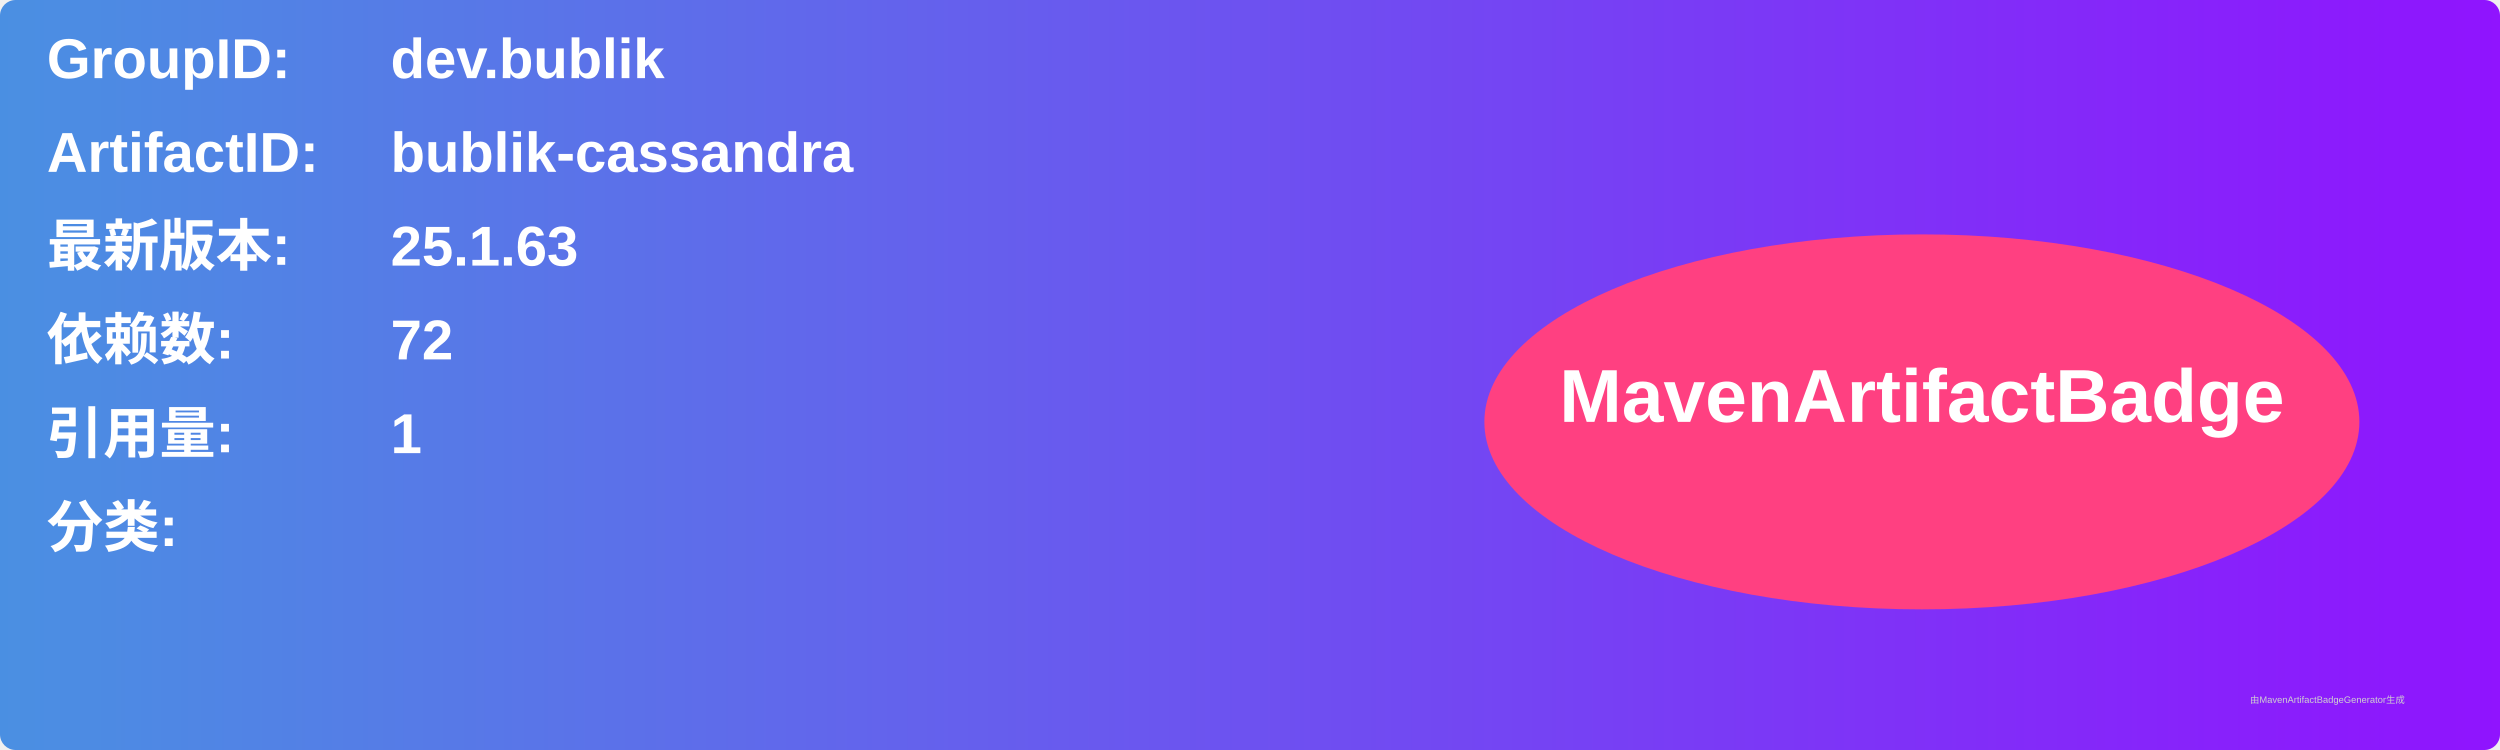
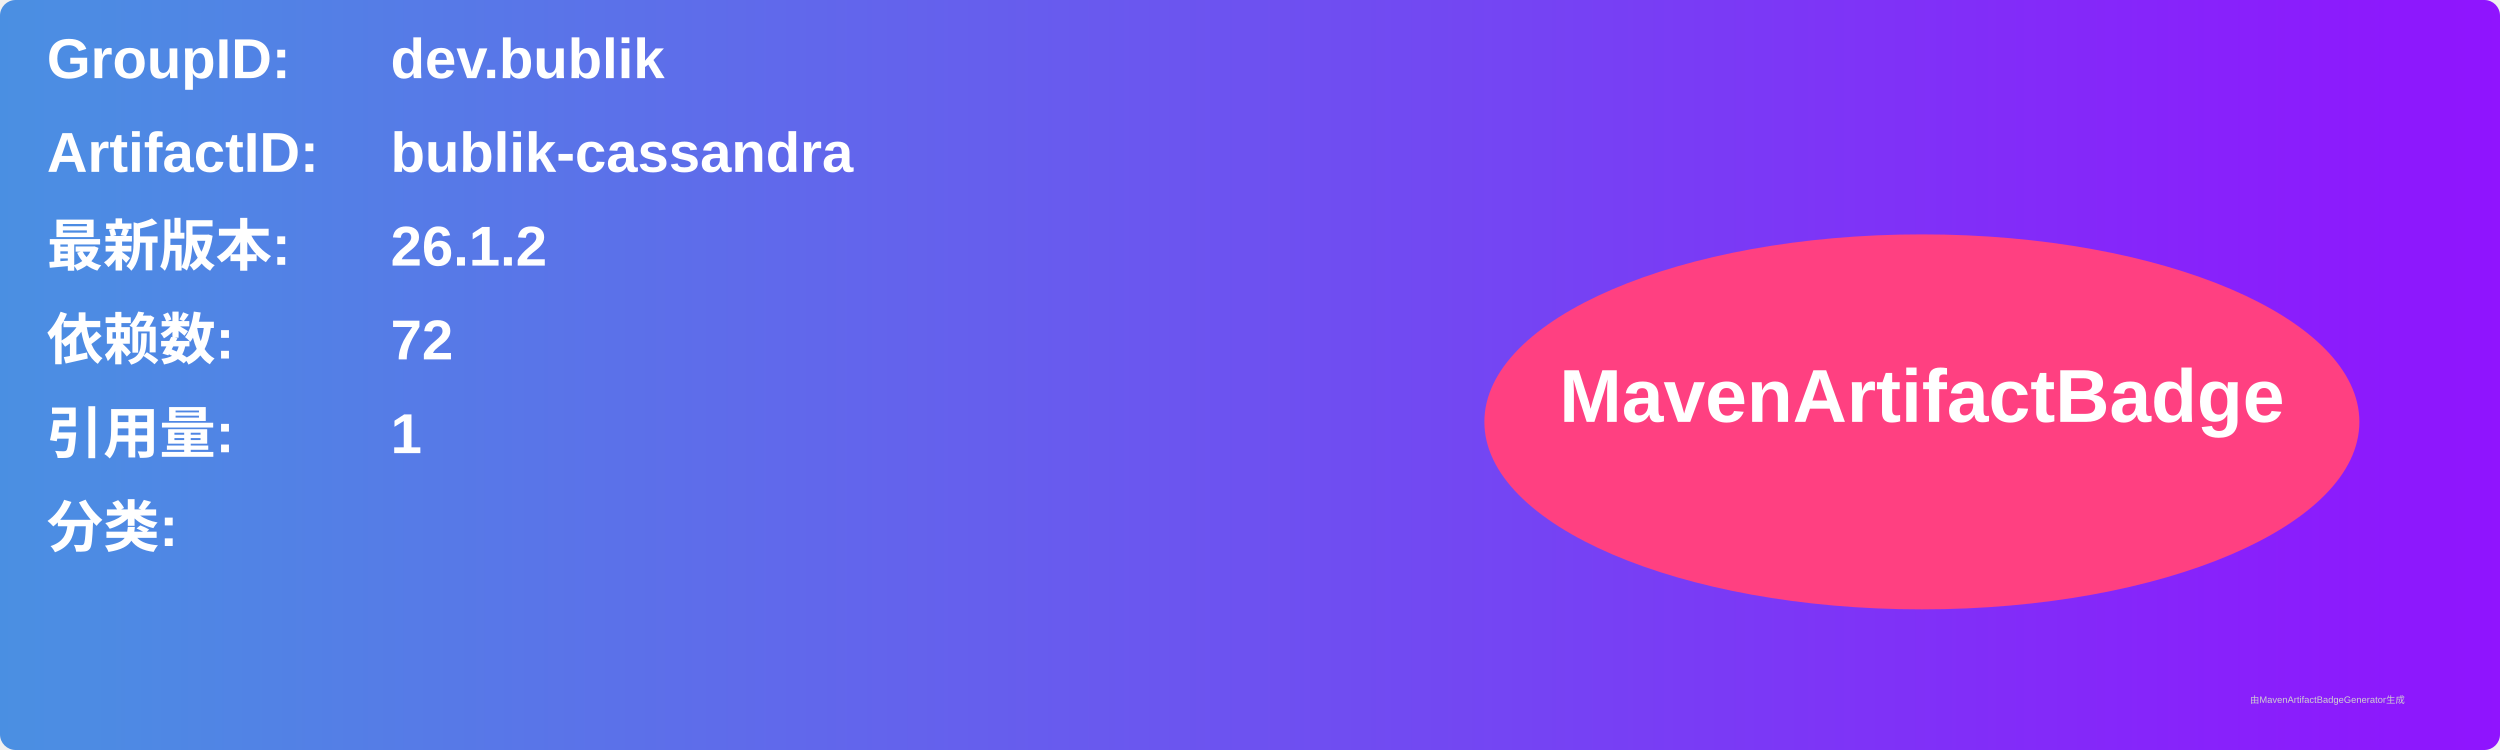
<svg xmlns="http://www.w3.org/2000/svg" width="800" height="240" viewBox="0 0 800 240">
  <linearGradient id="grad" x1="0%" y1="0%" x2="100%" y2="0%">
    <stop offset="0%" stop-color="#4a90e2" />
    <stop offset="100%" stop-color="#9013fe" />
  </linearGradient>
  <rect width="100%" height="100%" rx="5" ry="5" fill="url(#grad)" />
  <g transform="translate(15, 15)">
    <text x="0" y="10" font-family="Arial" font-size="18" fill="white" font-weight="bold" width="260">GroupID:</text>
    <text x="110" y="10" font-family="Arial" font-size="18" fill="white" font-weight="bold" width="460">dev.bublik</text>
    <text x="0" y="40" font-family="Arial" font-size="18" fill="white" font-weight="bold" width="260">ArtifactID:</text>
    <text x="110" y="40" font-family="Arial" font-size="18" fill="white" font-weight="bold" width="460">bublik-cassandra</text>
    <text x="0" y="70" font-family="Arial" font-size="18" fill="white" font-weight="bold">最新版本:</text>
    <text x="110" y="70" font-family="Arial" font-size="18" fill="white" font-weight="bold">
-       <tspan font-weight="bold">25.1.63</tspan>
+       <tspan font-weight="bold">26.1.2</tspan>
    </text>
    <text x="0" y="100" font-family="Arial" font-size="18" fill="white" font-weight="bold">依赖数: </text>
    <text x="110" y="100" font-family="Arial" font-size="18" fill="white">
      <tspan font-weight="bold">72</tspan>
    </text>
    <text x="0" y="130" font-family="Arial" font-size="18" fill="white" font-weight="bold">引用量: </text>
    <text x="110" y="130" font-family="Arial" font-size="18" fill="white">
      <tspan font-weight="bold">1</tspan>
    </text>
    <text x="0" y="160" font-family="Arial" font-size="18" fill="white" font-weight="bold">分类:</text>
    <text x="10" y="190" font-family="Arial" font-size="10" fill="white">
      <tspan font-weight="bold" />
    </text>
    <ellipse cx="600" cy="120" rx="140" ry="60" fill="#ff4081" />
    <text x="600" y="120" text-anchor="middle" font-family="Arial" font-size="24" fill="white" font-weight="bold">MavenArtifactBadge</text>
  </g>
  <text x="720" y="225" font-family="Arial" font-size="3" fill="#d0d0d0">由MavenArtifactBadgeGenerator生成</text>
</svg>
